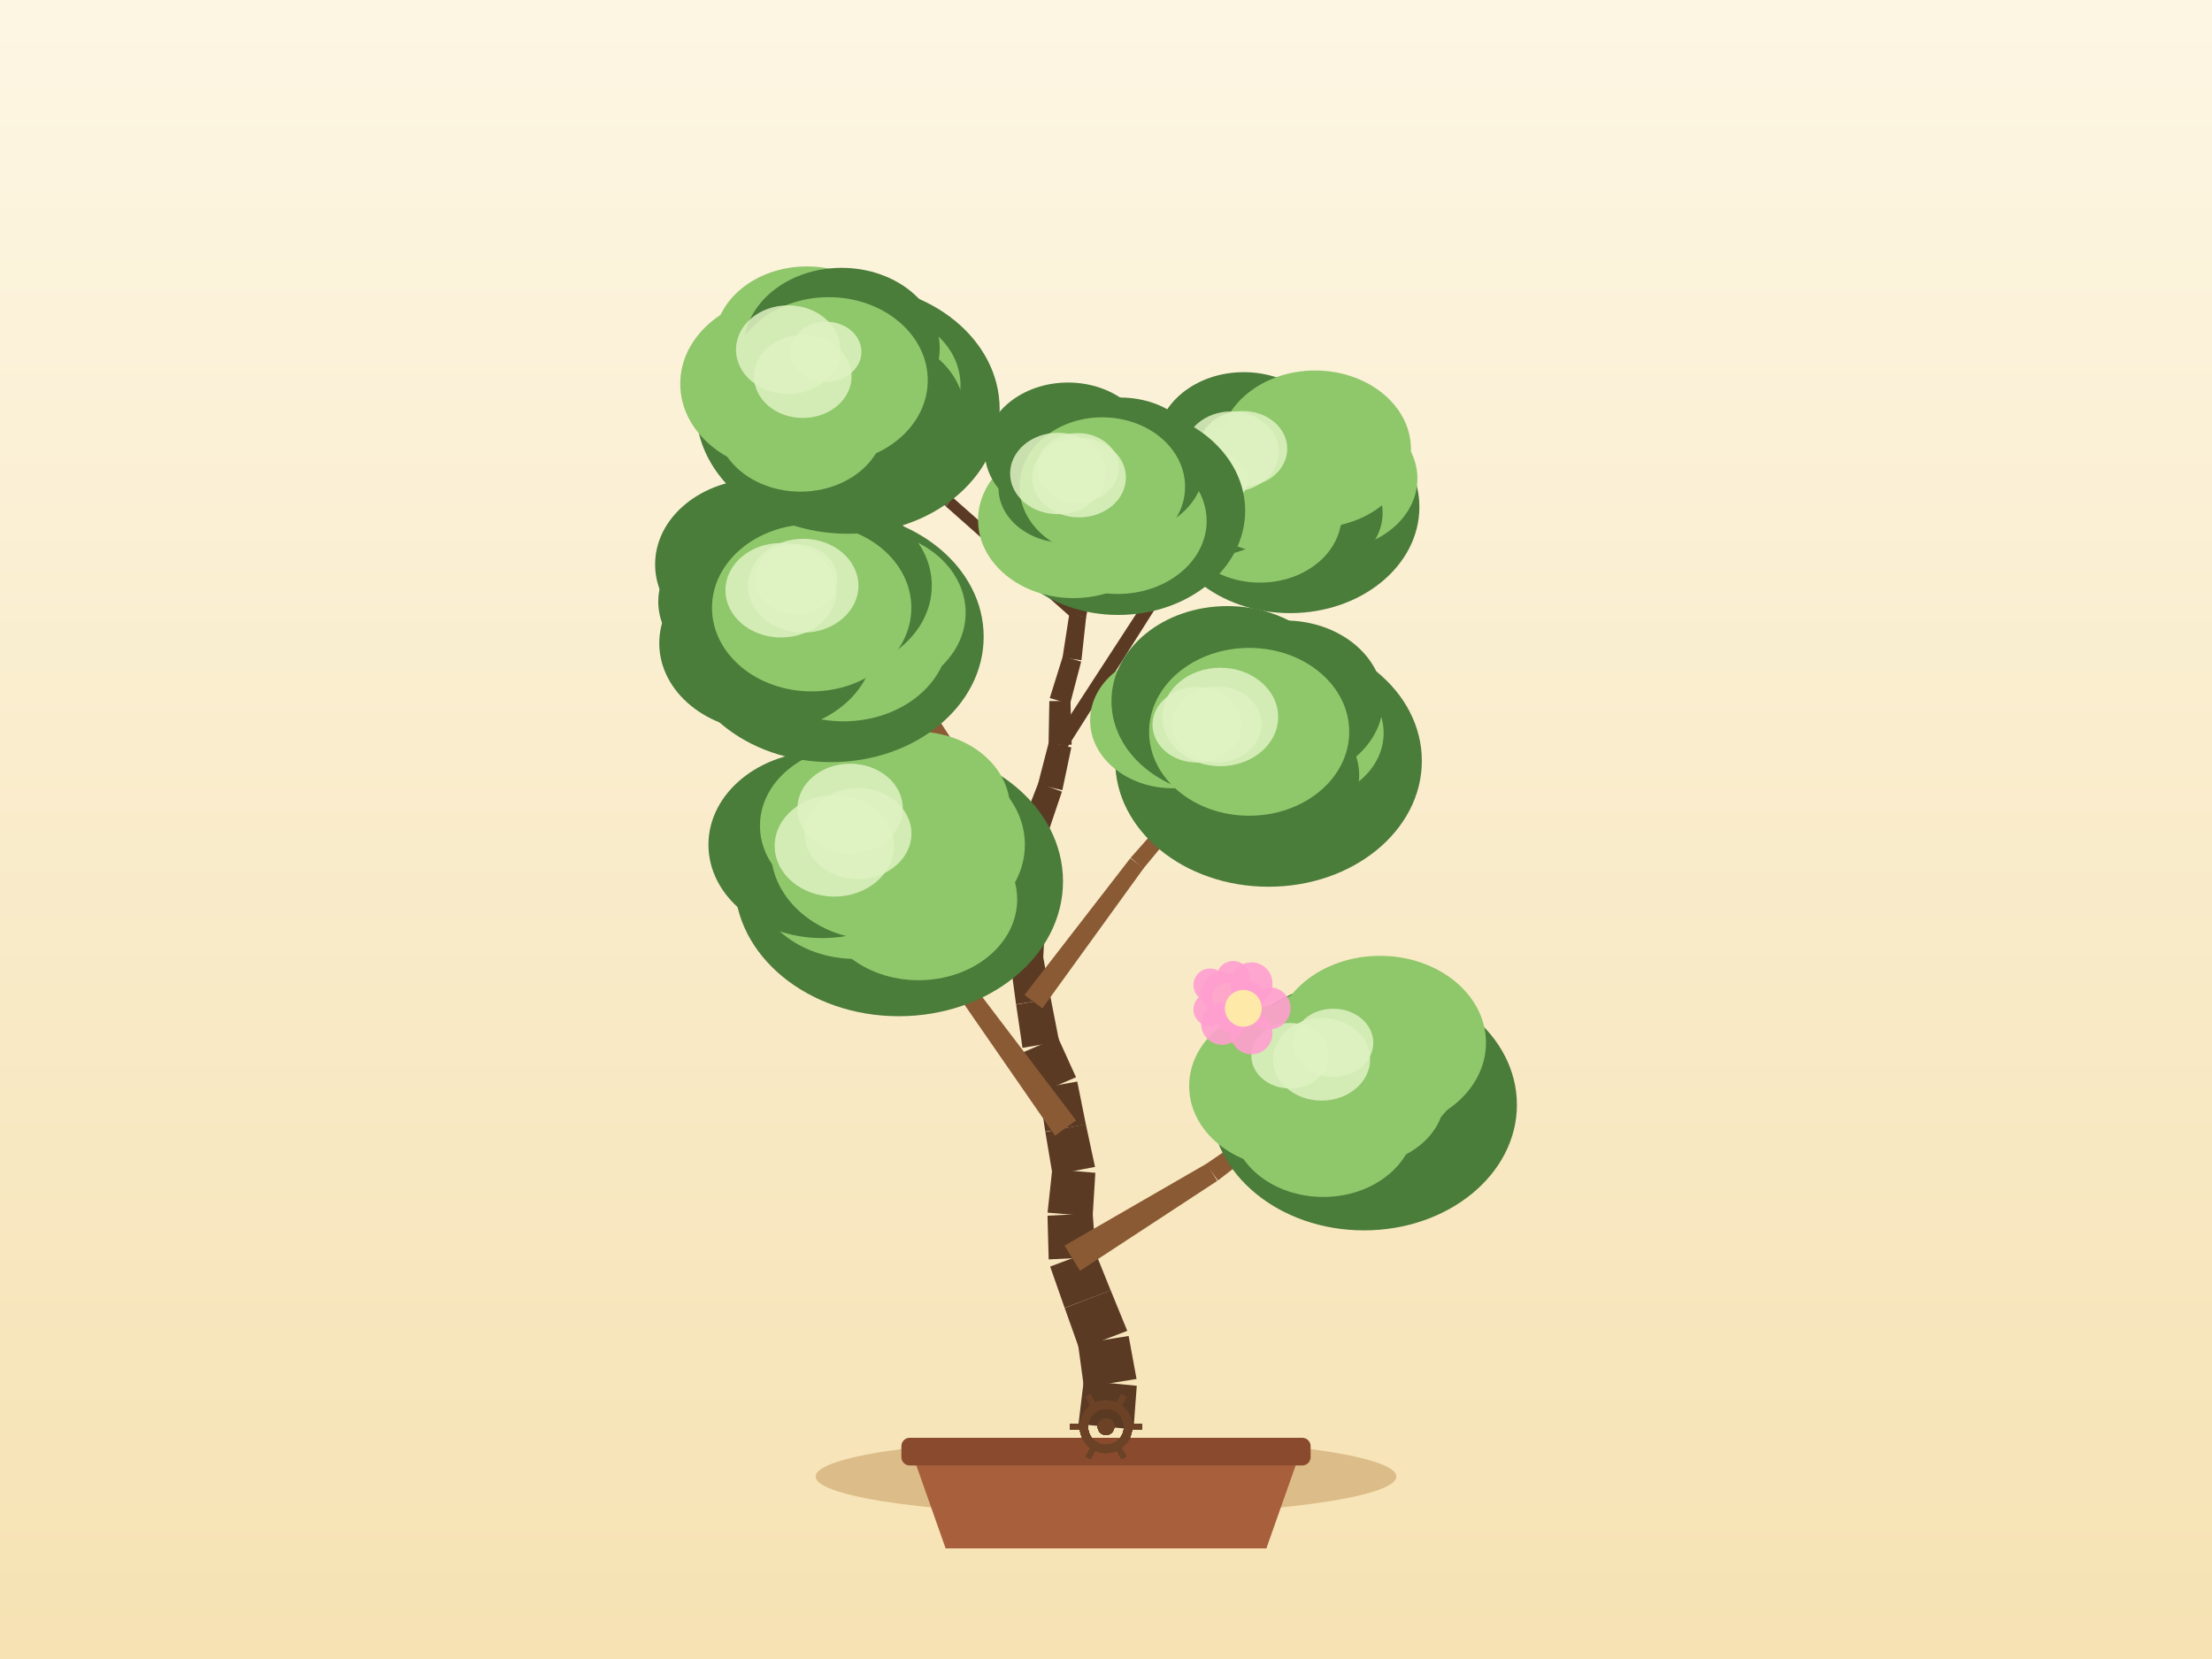
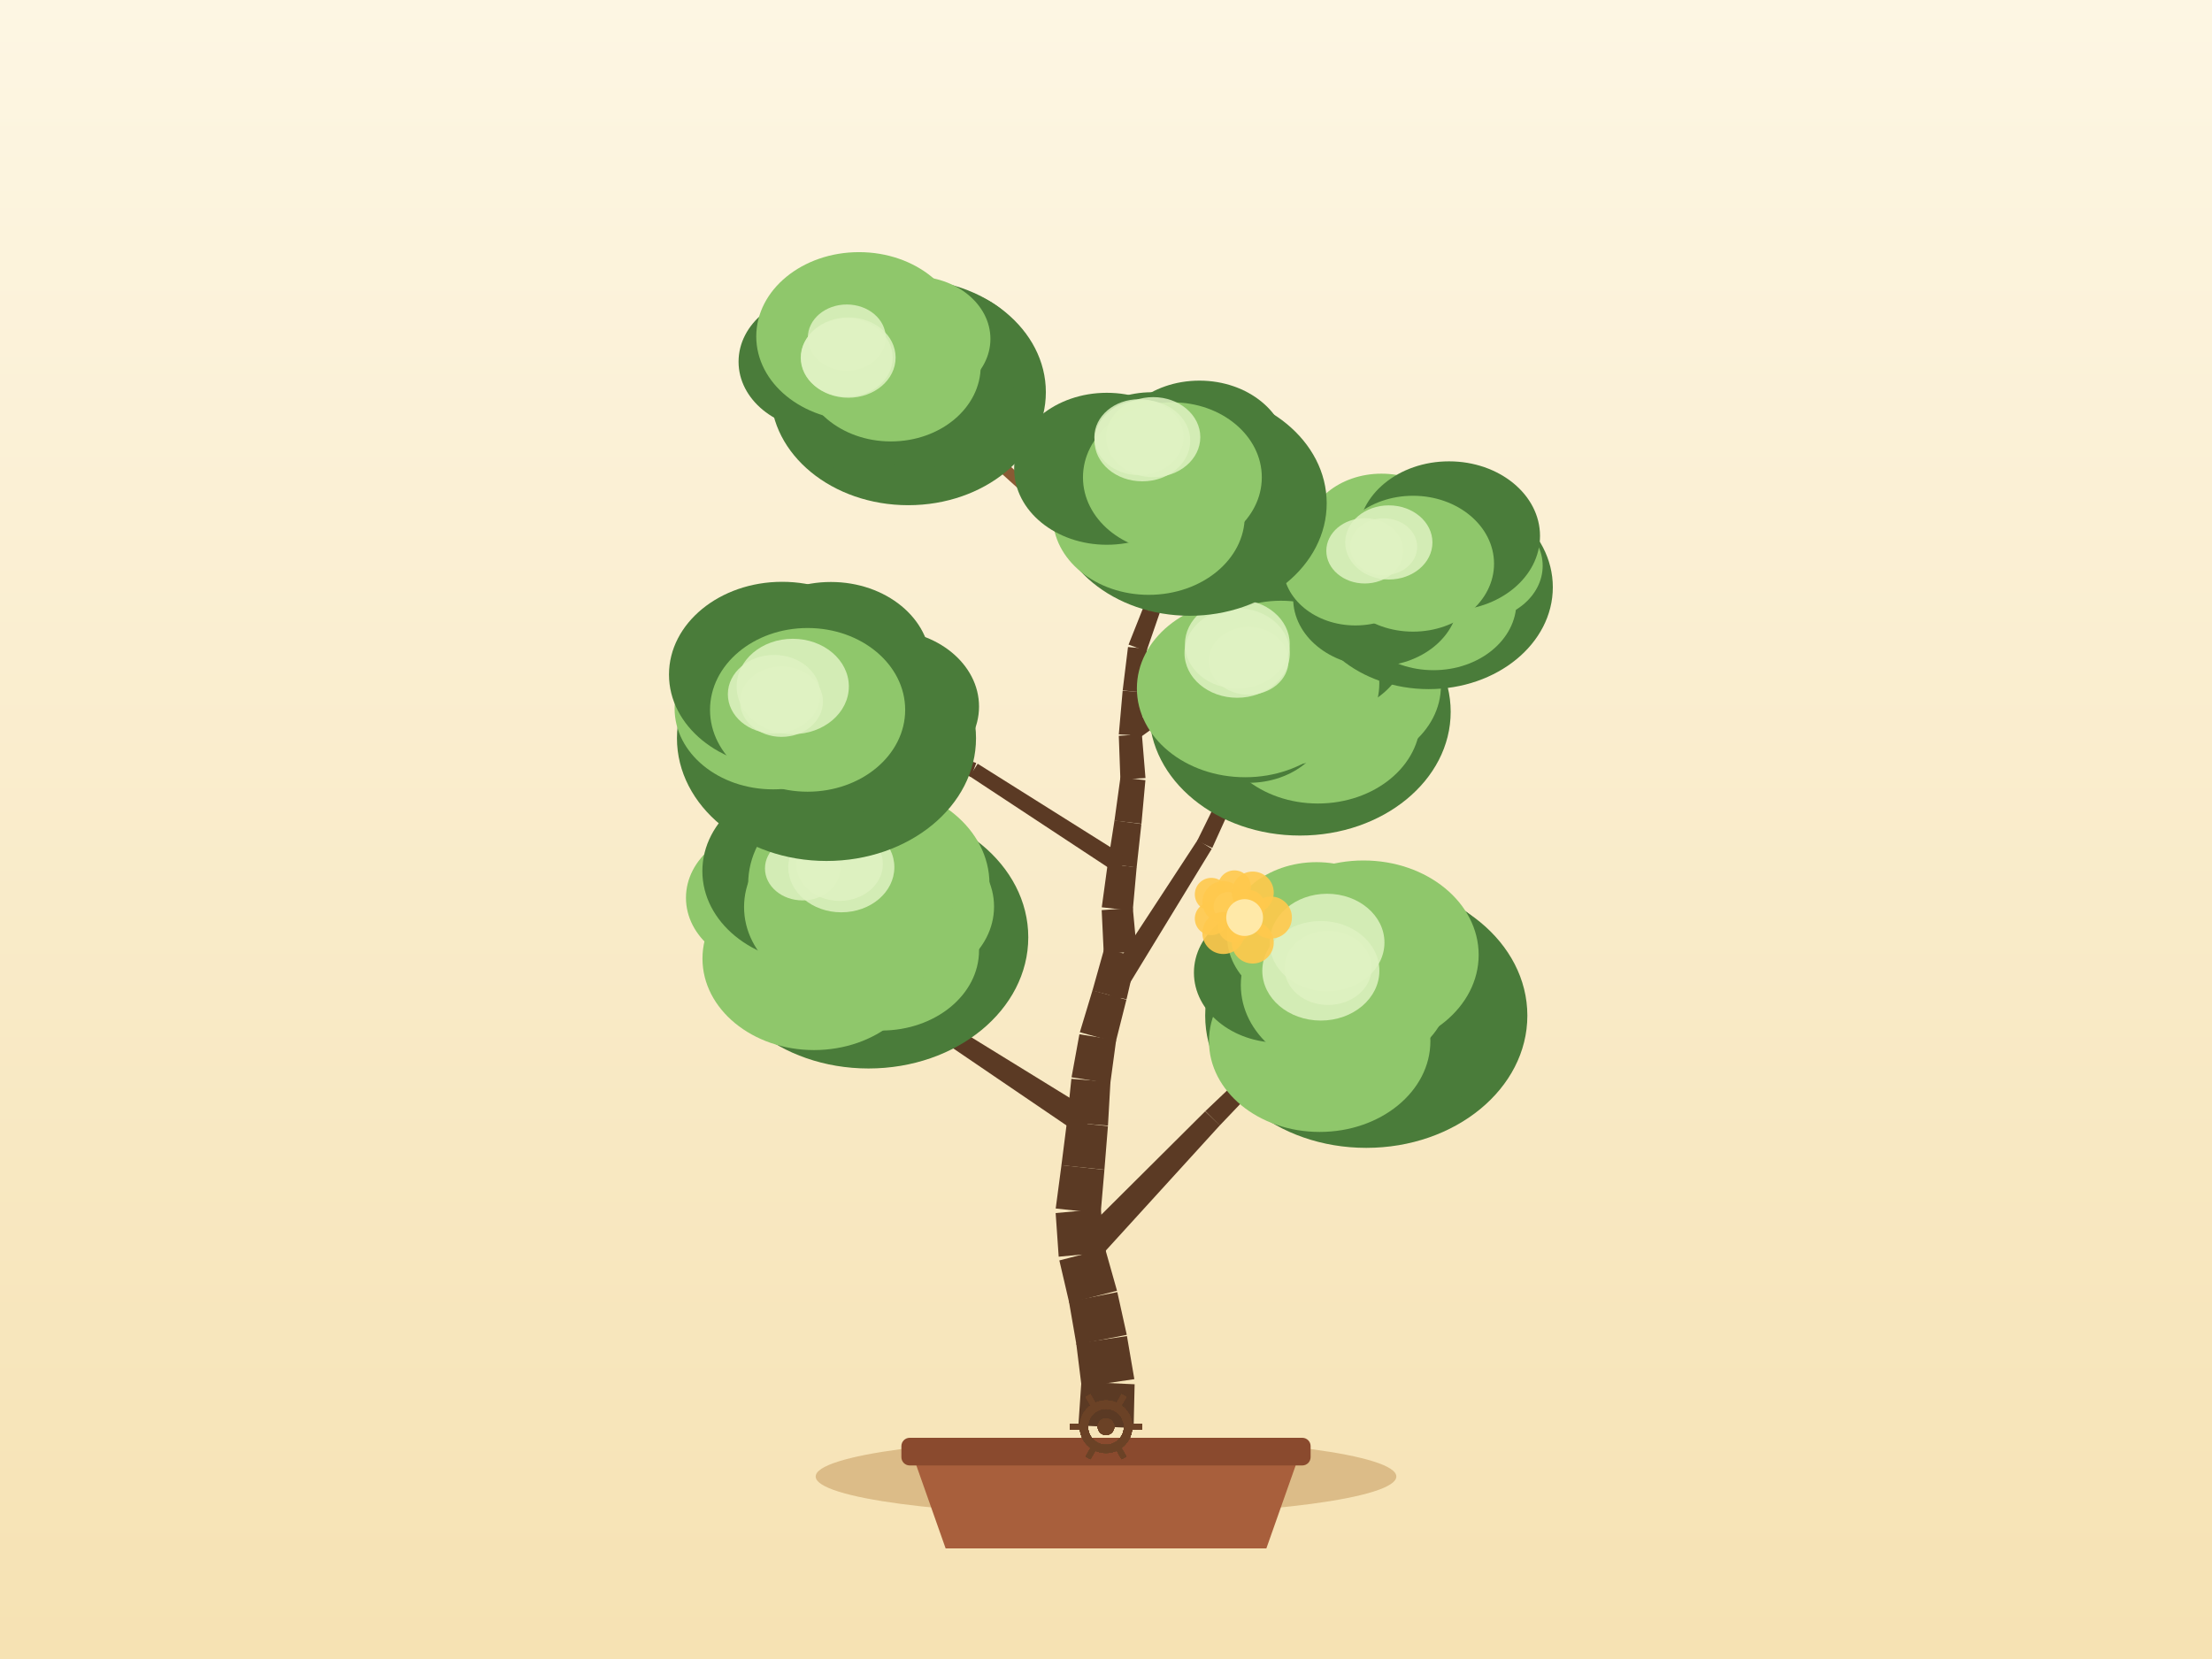
<svg xmlns="http://www.w3.org/2000/svg" width="800" height="600" viewBox="0 0 800 600">
  <defs>
    <linearGradient id="sky" x1="0" y1="0" x2="0" y2="1">
      <stop offset="0" stop-color="#fdf6e3" />
      <stop offset="1" stop-color="#f6e2b3" />
    </linearGradient>
  </defs>
  <rect x="0" y="0" width="800" height="600" fill="url(#sky)" />
  <ellipse cx="400" cy="534" rx="105" ry="14" fill="#c9a267" opacity="0.6" />
  <path d="M 330,526 L 342,560 L 458,560 L 470,526 Z" fill="#a85f3c" />
  <rect x="326" y="520" width="148" height="10" rx="3" fill="#8a4a2e" />
-   <path d="M 409.95,516.97 L 411.13,501.19 L 391.95,499.32 L 390.05,515.03 Z" fill="#5b3a24" />
-   <path d="M 411.05,498.73 L 408.19,483.17 L 389.88,486.11 L 392.02,501.78 Z" fill="#5b3a24" />
-   <path d="M 407.69,481.32 L 401.7,466.68 L 385.06,473.05 L 390.37,487.95 Z" fill="#5b3a24" />
-   <path d="M 401.71,466.72 L 395.8,452.05 L 379.8,458.07 L 385.04,473.01 Z" fill="#5b3a24" />
-   <path d="M 396.34,454.64 L 395.19,438.86 L 378.85,439.67 L 379.27,455.48 Z" fill="#5b3a24" />
-   <path d="M 395.17,439.95 L 396.15,424.16 L 380.56,422.84 L 378.87,438.57 Z" fill="#5b3a24" />
-   <path d="M 396.03,422.03 L 392.7,406.56 L 378.06,409.37 L 380.68,424.97 Z" fill="#5b3a24" />
-   <path d="M 392.72,406.67 L 389.61,391.16 L 375.65,393.62 L 378.04,409.26 Z" fill="#5b3a24" />
-   <path d="M 389.16,389.61 L 382.62,375.2 L 370.25,380.47 L 376.11,395.17 Z" fill="#5b3a24" />
-   <path d="M 383.07,376.7 L 380.03,361.17 L 367.49,363.32 L 369.8,378.97 Z" fill="#5b3a24" />
-   <path d="M 380.04,361.25 L 377.21,345.68 L 365.36,347.56 L 367.47,363.24 Z" fill="#5b3a24" />
-   <path d="M 377.26,347.08 L 378.11,331.28 L 366.87,330.42 L 365.3,346.16 Z" fill="#5b3a24" />
-   <path d="M 378.1,330.35 L 376.35,314.63 L 365.85,315.55 L 366.88,331.34 Z" fill="#5b3a24" />
-   <path d="M 376.26,316.19 L 379.2,300.64 L 369.59,298.6 L 365.94,313.99 Z" fill="#5b3a24" />
-   <path d="M 379.01,301.29 L 384.06,286.3 L 375.51,283.2 L 369.78,297.95 Z" fill="#5b3a24" />
-   <path d="M 384.21,285.79 L 387.47,270.31 L 379.33,268.39 L 375.36,283.71 Z" fill="#5b3a24" />
-   <path d="M 387.58,269.33 L 387.15,253.51 L 379.51,253.55 L 379.22,269.37 Z" fill="#5b3a24" />
-   <path d="M 387,254.59 L 391.02,239.28 L 384.38,237.37 L 379.66,252.48 Z" fill="#5b3a24" />
-   <path d="M 391.12,238.78 L 392.83,223.05 L 386.7,222.24 L 384.27,237.88 Z" fill="#5b3a24" />
-   <path d="M 392.78,223.3 L 395.79,207.77 L 390.46,206.61 L 386.74,221.99 Z" fill="#5b3a24" />
-   <path d="M 395.81,207.68 L 398.29,192.05 L 393.63,191.2 L 390.44,206.7 Z" fill="#5b3a24" />
-   <path d="M 398.29,192.03 L 400.63,176.38 L 396.68,175.7 L 393.63,191.22 Z" fill="#5b3a24" />
-   <path d="M 390.6,459.61 L 440.24,427.09 L 436.39,420.84 L 385,450.51 Z" fill="#8a5a34" />
-   <path d="M 440.48,426.93 L 487.49,390.71 L 485.13,387.48 L 436.16,420.99 Z" fill="#8a5a34" />
-   <path d="M 389.18,405.21 L 352.48,356.92 L 347.07,360.85 L 381.58,410.72 Z" fill="#8a5a34" />
-   <path d="M 352.61,357.1 L 319.25,306.45 L 315.86,308.57 L 346.94,360.66 Z" fill="#8a5a34" />
-   <path d="M 376.99,364.66 L 413.62,314.01 L 408.78,310.4 L 370.53,359.83 Z" fill="#8a5a34" />
-   <path d="M 413.49,314.16 L 453.3,265.97 L 450.25,263.38 L 408.9,310.25 Z" fill="#8a5a34" />
-   <path d="M 373.96,313.28 L 340.26,261.41 L 335.71,264.29 L 368.25,316.9 Z" fill="#8a5a34" />
-   <path d="M 339.86,260.92 L 294.94,218.38 L 292.16,221.25 L 336.11,264.78 Z" fill="#8a5a34" />
-   <path d="M 385.7,270.82 L 418.64,218.81 L 414.66,216.26 L 381.1,267.88 Z" fill="#5b3a24" />
-   <path d="M 418.3,219.22 L 462.08,175.93 L 459.29,173.07 L 415,215.84 Z" fill="#5b3a24" />
-   <path d="M 391.14,221.09 L 344.7,180.03 L 342,183.08 L 388.39,224.2 Z" fill="#5b3a24" />
-   <path d="M 344.79,180.12 L 301.12,136.13 L 298.28,138.94 L 341.9,182.99 Z" fill="#5b3a24" />
-   <ellipse cx="493.3" cy="399.57" rx="55.31" ry="45.41" fill="#4a7c3a" />
-   <ellipse cx="497.98" cy="388.57" rx="29.79" ry="24.43" fill="#8fc76b" />
-   <ellipse cx="492.41" cy="396.64" rx="30.09" ry="24.67" fill="#8fc76b" />
-   <ellipse cx="478.56" cy="405.66" rx="33.22" ry="27.24" fill="#8fc76b" />
-   <ellipse cx="466.23" cy="392.78" rx="36.16" ry="29.65" fill="#8fc76b" />
-   <ellipse cx="479.54" cy="381.84" rx="29.39" ry="24.1" fill="#8fc76b" />
-   <ellipse cx="499.1" cy="377.12" rx="38.33" ry="31.43" fill="#8fc76b" />
-   <ellipse cx="486.31" cy="389.1" rx="36.09" ry="30.27" fill="#8fc76b" />
-   <ellipse cx="482.19" cy="377.13" rx="14.49" ry="12.32" fill="#dff2c2" opacity="0.85" />
-   <ellipse cx="466.49" cy="381.82" rx="13.93" ry="11.84" fill="#dff2c2" opacity="0.85" />
-   <ellipse cx="477.97" cy="383.12" rx="17.56" ry="14.93" fill="#dff2c2" opacity="0.85" />
-   <ellipse cx="325.06" cy="318.76" rx="59.39" ry="48.77" fill="#4a7c3a" />
-   <ellipse cx="330.22" cy="305.51" rx="40.44" ry="33.16" fill="#8fc76b" />
-   <ellipse cx="332.22" cy="325.27" rx="35.66" ry="29.24" fill="#8fc76b" />
-   <ellipse cx="309.35" cy="316.61" rx="36.82" ry="30.19" fill="#8fc76b" />
-   <ellipse cx="297.4" cy="305.5" rx="41.18" ry="33.77" fill="#4a7c3a" />
-   <ellipse cx="310.06" cy="298.63" rx="35.21" ry="28.88" fill="#8fc76b" />
-   <ellipse cx="331.35" cy="292.4" rx="33.94" ry="27.83" fill="#8fc76b" />
-   <ellipse cx="317.56" cy="307.51" rx="38.76" ry="32.51" fill="#8fc76b" />
-   <ellipse cx="301.74" cy="305.93" rx="21.57" ry="18.33" fill="#dff2c2" opacity="0.85" />
-   <ellipse cx="307.46" cy="292.4" rx="19.06" ry="16.2" fill="#dff2c2" opacity="0.85" />
-   <ellipse cx="310.31" cy="301.48" rx="19.33" ry="16.43" fill="#dff2c2" opacity="0.85" />
-   <ellipse cx="458.78" cy="275.18" rx="55.45" ry="45.52" fill="#4a7c3a" />
-   <ellipse cx="470.5" cy="265.1" rx="29.92" ry="24.54" fill="#8fc76b" />
-   <ellipse cx="460.02" cy="280.37" rx="31.54" ry="25.86" fill="#4a7c3a" />
-   <ellipse cx="443.27" cy="279.15" rx="39.07" ry="32.04" fill="#4a7c3a" />
-   <ellipse cx="424.19" cy="260.55" rx="29.93" ry="24.54" fill="#8fc76b" />
-   <ellipse cx="443.91" cy="253.58" rx="41.93" ry="34.38" fill="#4a7c3a" />
-   <ellipse cx="464.73" cy="253.55" rx="35.52" ry="29.13" fill="#4a7c3a" />
-   <ellipse cx="451.78" cy="264.67" rx="36.19" ry="30.35" fill="#8fc76b" />
-   <ellipse cx="432.89" cy="262.12" rx="16.07" ry="13.66" fill="#dff2c2" opacity="0.85" />
-   <ellipse cx="441.32" cy="259.3" rx="20.95" ry="17.81" fill="#dff2c2" opacity="0.85" />
-   <ellipse cx="440.09" cy="261.99" rx="16.14" ry="13.72" fill="#dff2c2" opacity="0.85" />
-   <ellipse cx="300.53" cy="230.28" rx="55.23" ry="45.35" fill="#4a7c3a" />
-   <ellipse cx="312.96" cy="221.6" rx="36.28" ry="29.75" fill="#8fc76b" />
-   <ellipse cx="305.05" cy="229.65" rx="38.09" ry="31.23" fill="#8fc76b" />
-   <ellipse cx="277.34" cy="232.62" rx="38.91" ry="31.91" fill="#4a7c3a" />
-   <ellipse cx="270.54" cy="217.6" rx="32.47" ry="26.63" fill="#4a7c3a" />
-   <ellipse cx="274.64" cy="204.13" rx="37.71" ry="30.93" fill="#4a7c3a" />
-   <ellipse cx="298.37" cy="211.78" rx="38.62" ry="31.67" fill="#4a7c3a" />
-   <ellipse cx="293.55" cy="219.82" rx="36.05" ry="30.23" fill="#8fc76b" />
-   <ellipse cx="287.95" cy="209.49" rx="14.9" ry="12.66" fill="#dff2c2" opacity="0.85" />
-   <ellipse cx="290.49" cy="211.83" rx="19.97" ry="16.97" fill="#dff2c2" opacity="0.85" />
-   <ellipse cx="282.47" cy="213.47" rx="20.1" ry="17.08" fill="#dff2c2" opacity="0.85" />
-   <ellipse cx="466.59" cy="183.36" rx="46.75" ry="38.38" fill="#4a7c3a" />
-   <ellipse cx="481.35" cy="173.09" rx="31.27" ry="25.64" fill="#8fc76b" />
-   <ellipse cx="473.02" cy="185.51" rx="27.02" ry="22.16" fill="#4a7c3a" />
-   <ellipse cx="455.68" cy="186.54" rx="29.48" ry="24.17" fill="#8fc76b" />
-   <ellipse cx="436.09" cy="174.27" rx="32.97" ry="27.04" fill="#4a7c3a" />
-   <ellipse cx="449.82" cy="160.46" rx="31.54" ry="25.86" fill="#4a7c3a" />
-   <ellipse cx="475.63" cy="162.42" rx="34.66" ry="28.42" fill="#8fc76b" />
-   <ellipse cx="460.69" cy="174.5" rx="30.51" ry="25.59" fill="#8fc76b" />
-   <ellipse cx="449.52" cy="162.29" rx="16.03" ry="13.63" fill="#dff2c2" opacity="0.85" />
-   <ellipse cx="445.34" cy="163.36" rx="17.13" ry="14.56" fill="#dff2c2" opacity="0.85" />
-   <ellipse cx="440.07" cy="173.39" rx="11.24" ry="9.55" fill="#dff2c2" opacity="0.85" />
-   <ellipse cx="306.63" cy="147.94" rx="54.91" ry="45.09" fill="#4a7c3a" />
-   <ellipse cx="314.46" cy="139.27" rx="32.92" ry="26.99" fill="#8fc76b" />
-   <ellipse cx="314.34" cy="149.18" rx="34.46" ry="28.26" fill="#4a7c3a" />
-   <ellipse cx="289.5" cy="152.8" rx="30.49" ry="25.01" fill="#8fc76b" />
-   <ellipse cx="285.02" cy="138.8" rx="39" ry="31.98" fill="#8fc76b" />
-   <ellipse cx="291.85" cy="123.83" rx="33.52" ry="27.48" fill="#8fc76b" />
-   <ellipse cx="304.38" cy="125.96" rx="35.48" ry="29.09" fill="#4a7c3a" />
-   <ellipse cx="299.7" cy="137.53" rx="35.84" ry="30.06" fill="#8fc76b" />
-   <ellipse cx="285.04" cy="126.46" rx="18.86" ry="16.03" fill="#dff2c2" opacity="0.85" />
-   <ellipse cx="290.34" cy="136.16" rx="17.64" ry="15" fill="#dff2c2" opacity="0.85" />
-   <ellipse cx="298.74" cy="127.23" rx="12.81" ry="10.89" fill="#dff2c2" opacity="0.85" />
-   <ellipse cx="404.45" cy="184.73" rx="45.88" ry="37.67" fill="#4a7c3a" />
-   <ellipse cx="413.68" cy="174.2" rx="25.73" ry="21.1" fill="#4a7c3a" />
-   <ellipse cx="404.21" cy="188.42" rx="32.19" ry="26.4" fill="#8fc76b" />
-   <ellipse cx="388.2" cy="188.05" rx="34.47" ry="28.27" fill="#8fc76b" />
-   <ellipse cx="385.33" cy="176.5" rx="24.2" ry="19.84" fill="#4a7c3a" />
-   <ellipse cx="386.26" cy="163.06" rx="30.13" ry="24.71" fill="#4a7c3a" />
-   <ellipse cx="405.23" cy="168.67" rx="30.35" ry="24.89" fill="#4a7c3a" />
-   <ellipse cx="398.66" cy="176.04" rx="29.94" ry="25.11" fill="#8fc76b" />
-   <ellipse cx="382.64" cy="171.24" rx="17.32" ry="14.72" fill="#dff2c2" opacity="0.85" />
-   <ellipse cx="390.27" cy="172.72" rx="16.94" ry="14.4" fill="#dff2c2" opacity="0.85" />
-   <ellipse cx="389.86" cy="169.2" rx="14.78" ry="12.56" fill="#dff2c2" opacity="0.85" />
+   <path d="M 409.99,516.46 L 410.35,500.64 L 391.09,499.76 L 390.01,515.54 Z" fill="#5b3a24" />
+   <path d="M 410.25,498.79 L 407.58,483.2 L 389.24,485.9 L 391.19,501.61 Z" fill="#5b3a24" />
+   <path d="M 407.51,482.76 L 404.09,467.31 L 386.61,470.75 L 389.31,486.34 Z" fill="#5b3a24" />
+   <path d="M 403.98,466.81 L 399.68,451.58 L 383.13,455.85 L 386.72,471.25 Z" fill="#5b3a24" />
+   <path d="M 399.91,452.92 L 398.09,437.21 L 381.79,438.72 L 382.89,454.5 Z" fill="#5b3a24" />
+   <path d="M 398.07,438.85 L 399.43,423.09 L 383.89,421.39 L 381.81,437.07 Z" fill="#5b3a24" />
+   <path d="M 399.43,423.04 L 400.7,407.27 L 385.87,405.74 L 383.88,421.44 Z" fill="#5b3a24" />
+   <path d="M 400.71,407.1 L 401.61,391.3 L 387.48,390.17 L 385.85,405.91 Z" fill="#5b3a24" />
+   <path d="M 401.55,391.85 L 403.67,376.17 L 390.38,374.06 L 387.54,389.62 Z" fill="#5b3a24" />
+   <path d="M 403.51,376.91 L 407.38,361.57 L 395.12,358.17 L 390.54,373.32 Z" fill="#5b3a24" />
+   <path d="M 407.42,361.45 L 410.99,346.04 L 399.37,343.06 L 395.09,358.29 Z" fill="#5b3a24" />
+   <path d="M 411.17,344.13 L 409.69,328.37 L 398.44,329.16 L 399.19,344.97 Z" fill="#5b3a24" />
+   <path d="M 409.67,329.4 L 411.09,313.65 L 400.61,312.46 L 398.47,328.13 Z" fill="#5b3a24" />
+   <path d="M 411.08,313.75 L 412.8,298.02 L 403.07,296.72 L 400.63,312.36 Z" fill="#5b3a24" />
+   <path d="M 412.82,297.93 L 414.25,282.17 L 405.22,281.14 L 403.06,296.81 Z" fill="#5b3a24" />
+   <path d="M 414.28,281.39 L 412.98,265.62 L 404.63,266.11 L 405.2,281.92 Z" fill="#5b3a24" />
+   <path d="M 412.98,266.14 L 413.64,250.33 L 406.02,249.83 L 404.63,265.59 Z" fill="#5b3a24" />
+   <path d="M 413.63,250.46 L 414.83,234.68 L 407.96,234 L 406.03,249.7 Z" fill="#5b3a24" />
+   <path d="M 414.64,235.54 L 419.8,220.58 L 414,218.43 L 408.16,233.14 Z" fill="#5b3a24" />
+   <path d="M 419.98,219.81 L 421.17,204.04 L 415.75,203.5 L 413.82,219.2 Z" fill="#5b3a24" />
+   <path d="M 421.13,204.31 L 423.9,188.73 L 419.27,187.79 L 415.79,203.23 Z" fill="#5b3a24" />
+   <path d="M 423.92,188.62 L 425.99,172.94 L 422.04,172.32 L 419.25,187.9 Z" fill="#5b3a24" />
+   <path d="M 395.26,457.41 L 441.18,406.99 L 435.88,401.91 L 387.54,450.02 Z" fill="#5b3a24" />
+   <path d="M 441.13,407.05 L 488.19,357.69 L 485.36,354.86 L 435.94,401.85 Z" fill="#5b3a24" />
+   <path d="M 395.83,402.57 L 345.44,371.54 L 341.8,377.16 L 390.73,410.44 Z" fill="#5b3a24" />
+   <path d="M 346.24,372.27 L 308.38,326.79 L 305.25,329.28 L 341,376.43 Z" fill="#5b3a24" />
+   <path d="M 404.66,362.03 L 438.25,306.99 L 433.15,303.77 L 397.84,357.71 Z" fill="#5b3a24" />
+   <path d="M 438.43,306.67 L 465.08,247.96 L 461.46,246.25 L 432.97,304.09 Z" fill="#5b3a24" />
+   <path d="M 407.68,310.21 L 353.6,276.22 L 350.68,280.74 L 404.02,315.89 Z" fill="#5b3a24" />
+   <path d="M 353.06,275.95 L 292.76,254.85 L 291.4,258.61 L 351.22,281.01 Z" fill="#5b3a24" />
+   <path d="M 410.38,268.09 L 459.09,233.18 L 456.36,229.32 L 407.23,263.64 Z" fill="#5b3a24" />
+   <path d="M 458.81,233.35 L 511.95,205.65 L 510.12,202.09 L 456.65,229.15 Z" fill="#5b3a24" />
+   <path d="M 418.32,218 L 371.36,174.02 L 368.57,176.99 L 415.48,221.02 Z" fill="#8a5a34" />
+   <path d="M 371.33,173.99 L 323.54,130.92 L 320.86,133.89 L 368.6,177.02 Z" fill="#8a5a34" />
+   <ellipse cx="494.13" cy="367.31" rx="58.26" ry="47.83" fill="#4a7c3a" />
+   <ellipse cx="503.36" cy="354.28" rx="40.27" ry="33.02" fill="#4a7c3a" />
+   <ellipse cx="497.42" cy="374.44" rx="41.2" ry="33.78" fill="#4a7c3a" />
+   <ellipse cx="477.28" cy="376.55" rx="40.04" ry="32.83" fill="#8fc76b" />
+   <ellipse cx="462.72" cy="351.78" rx="30.92" ry="25.35" fill="#4a7c3a" />
+   <ellipse cx="476.13" cy="338.35" rx="32.37" ry="26.54" fill="#8fc76b" />
+   <ellipse cx="493.13" cy="345.35" rx="41.65" ry="34.15" fill="#8fc76b" />
+   <ellipse cx="486.78" cy="356.27" rx="38.02" ry="31.89" fill="#8fc76b" />
+   <ellipse cx="479.96" cy="340.88" rx="20.75" ry="17.64" fill="#dff2c2" opacity="0.85" />
+   <ellipse cx="480.32" cy="350.05" rx="15.77" ry="13.4" fill="#dff2c2" opacity="0.85" />
+   <ellipse cx="477.7" cy="351.1" rx="21.17" ry="18" fill="#dff2c2" opacity="0.85" />
+   <ellipse cx="314.11" cy="338.99" rx="57.78" ry="47.44" fill="#4a7c3a" />
+   <ellipse cx="324.31" cy="327.89" rx="35.2" ry="28.87" fill="#8fc76b" />
+   <ellipse cx="318.76" cy="343.75" rx="35.32" ry="28.96" fill="#8fc76b" />
+   <ellipse cx="294.4" cy="346.69" rx="40.34" ry="33.08" fill="#8fc76b" />
+   <ellipse cx="279.18" cy="324.71" rx="31.09" ry="25.49" fill="#8fc76b" />
+   <ellipse cx="294.55" cy="315.05" rx="40.53" ry="33.23" fill="#4a7c3a" />
+   <ellipse cx="314.22" cy="319.64" rx="43.63" ry="35.78" fill="#8fc76b" />
+   <ellipse cx="306.81" cy="328.04" rx="37.71" ry="31.63" fill="#8fc76b" />
+   <ellipse cx="303.63" cy="312.5" rx="15.67" ry="13.32" fill="#dff2c2" opacity="0.85" />
+   <ellipse cx="290.28" cy="314.08" rx="13.62" ry="11.57" fill="#dff2c2" opacity="0.85" />
+   <ellipse cx="304.28" cy="313.65" rx="19.18" ry="16.3" fill="#dff2c2" opacity="0.85" />
+   <ellipse cx="470.15" cy="257.43" rx="54.51" ry="44.76" fill="#4a7c3a" />
+   <ellipse cx="484.82" cy="248.03" rx="36.31" ry="29.78" fill="#8fc76b" />
+   <ellipse cx="476.64" cy="260.21" rx="37.06" ry="30.39" fill="#8fc76b" />
+   <ellipse cx="451.62" cy="259.47" rx="28.83" ry="23.64" fill="#4a7c3a" />
+   <ellipse cx="450.34" cy="248.98" rx="39.17" ry="32.12" fill="#8fc76b" />
+   <ellipse cx="456.96" cy="234.35" rx="32.07" ry="26.3" fill="#8fc76b" />
+   <ellipse cx="477.17" cy="232.31" rx="32.21" ry="26.41" fill="#4a7c3a" />
+   <ellipse cx="463.27" cy="247.1" rx="35.58" ry="29.84" fill="#8fc76b" />
+   <ellipse cx="447.5" cy="232.94" rx="18.95" ry="16.1" fill="#dff2c2" opacity="0.85" />
+   <ellipse cx="451.59" cy="239" rx="14.43" ry="12.26" fill="#dff2c2" opacity="0.85" />
+   <ellipse cx="447.44" cy="236.17" rx="19.05" ry="16.19" fill="#dff2c2" opacity="0.85" />
+   <ellipse cx="298.91" cy="266.98" rx="54.08" ry="44.4" fill="#4a7c3a" />
+   <ellipse cx="320.25" cy="255.53" rx="33.83" ry="27.74" fill="#4a7c3a" />
+   <ellipse cx="303.31" cy="270.25" rx="29.8" ry="24.43" fill="#4a7c3a" />
+   <ellipse cx="279.87" cy="275.01" rx="28.78" ry="23.6" fill="#4a7c3a" />
+   <ellipse cx="279.6" cy="256.27" rx="35.62" ry="29.21" fill="#8fc76b" />
+   <ellipse cx="282.87" cy="243.97" rx="40.92" ry="33.55" fill="#4a7c3a" />
+   <ellipse cx="300.5" cy="240.02" rx="36.03" ry="29.54" fill="#4a7c3a" />
+   <ellipse cx="292.08" cy="256.73" rx="35.29" ry="29.6" fill="#8fc76b" />
+   <ellipse cx="282.64" cy="253.76" rx="14.99" ry="12.74" fill="#dff2c2" opacity="0.85" />
+   <ellipse cx="286.71" cy="248.27" rx="20.29" ry="17.25" fill="#dff2c2" opacity="0.85" />
+   <ellipse cx="279.97" cy="251.08" rx="16.73" ry="14.22" fill="#dff2c2" opacity="0.85" />
+   <ellipse cx="516.71" cy="212.37" rx="44.89" ry="36.86" fill="#4a7c3a" />
+   <ellipse cx="533.62" cy="204.62" rx="24.31" ry="19.94" fill="#8fc76b" />
+   <ellipse cx="518.43" cy="217.78" rx="30" ry="24.6" fill="#8fc76b" />
+   <ellipse cx="497.6" cy="216.44" rx="29.91" ry="24.52" fill="#4a7c3a" />
+   <ellipse cx="490.2" cy="204.75" rx="26.16" ry="21.45" fill="#8fc76b" />
+   <ellipse cx="499.62" cy="193.75" rx="27.37" ry="22.44" fill="#8fc76b" />
+   <ellipse cx="524.06" cy="193.83" rx="32.91" ry="26.98" fill="#4a7c3a" />
+   <ellipse cx="511.04" cy="203.87" rx="29.3" ry="24.57" fill="#8fc76b" />
+   <ellipse cx="493.58" cy="199.22" rx="13.9" ry="11.81" fill="#dff2c2" opacity="0.85" />
+   <ellipse cx="500.43" cy="197.76" rx="12.11" ry="10.3" fill="#dff2c2" opacity="0.85" />
+   <ellipse cx="502.29" cy="196.18" rx="15.77" ry="13.41" fill="#dff2c2" opacity="0.85" />
+   <ellipse cx="328.48" cy="141.84" rx="49.77" ry="40.87" fill="#4a7c3a" />
+   <ellipse cx="338.96" cy="131.16" rx="33.05" ry="27.1" fill="#4a7c3a" />
+   <ellipse cx="329.26" cy="139.06" rx="37.31" ry="30.59" fill="#4a7c3a" />
+   <ellipse cx="311.05" cy="147.8" rx="27.7" ry="22.71" fill="#4a7c3a" />
+   <ellipse cx="297.2" cy="130.82" rx="30.09" ry="24.68" fill="#4a7c3a" />
+   <ellipse cx="310.68" cy="121.67" rx="37.17" ry="30.48" fill="#8fc76b" />
+   <ellipse cx="330.64" cy="122.56" rx="27.56" ry="22.6" fill="#8fc76b" />
+   <ellipse cx="322.2" cy="132.41" rx="32.48" ry="27.24" fill="#8fc76b" />
+   <ellipse cx="306.22" cy="129.37" rx="16.64" ry="14.15" fill="#dff2c2" opacity="0.85" />
+   <ellipse cx="306.25" cy="122.1" rx="14.09" ry="11.98" fill="#dff2c2" opacity="0.85" />
+   <ellipse cx="306.82" cy="129.32" rx="17.09" ry="14.53" fill="#dff2c2" opacity="0.85" />
+   <ellipse cx="430.27" cy="182.02" rx="49.55" ry="40.68" fill="#4a7c3a" />
+   <ellipse cx="446.45" cy="175.58" rx="27.95" ry="22.92" fill="#4a7c3a" />
+   <ellipse cx="428.21" cy="180.32" rx="27.85" ry="22.83" fill="#4a7c3a" />
+   <ellipse cx="415.46" cy="186.66" rx="34.72" ry="28.47" fill="#8fc76b" />
+   <ellipse cx="400.29" cy="169.54" rx="33.51" ry="27.48" fill="#4a7c3a" />
+   <ellipse cx="416.6" cy="166.81" rx="30.43" ry="24.95" fill="#4a7c3a" />
+   <ellipse cx="433.79" cy="163.73" rx="31.79" ry="26.07" fill="#4a7c3a" />
+   <ellipse cx="424.01" cy="172.63" rx="32.34" ry="27.12" fill="#8fc76b" />
+   <ellipse cx="413.15" cy="159.36" rx="17.32" ry="14.72" fill="#dff2c2" opacity="0.85" />
+   <ellipse cx="417.07" cy="158.1" rx="17.04" ry="14.48" fill="#dff2c2" opacity="0.85" />
+   <ellipse cx="411.95" cy="158.11" rx="16.16" ry="13.73" fill="#dff2c2" opacity="0.85" />
  <g>
-     <circle cx="451.16" cy="360.67" r="5.99" fill="#ff9ecf" opacity="0.9" />
-     <circle cx="445.98" cy="367.79" r="5.99" fill="#ff9ecf" opacity="0.9" />
-     <circle cx="437.61" cy="365.07" r="5.99" fill="#ff9ecf" opacity="0.9" />
-     <circle cx="437.61" cy="356.26" r="5.99" fill="#ff9ecf" opacity="0.9" />
-     <circle cx="445.98" cy="353.54" r="5.99" fill="#ff9ecf" opacity="0.9" />
-     <circle cx="443.67" cy="360.67" r="5.24" fill="#ffe9a8" />
+     <circle cx="451.59" cy="327.84" r="5.97" fill="#ffc94d" opacity="0.9" />
+     <circle cx="446.44" cy="334.94" r="5.97" fill="#ffc94d" opacity="0.9" />
+     <circle cx="438.09" cy="332.23" r="5.97" fill="#ffc94d" opacity="0.9" />
+     <circle cx="438.09" cy="323.46" r="5.97" fill="#ffc94d" opacity="0.9" />
+     <circle cx="446.44" cy="320.75" r="5.97" fill="#ffc94d" opacity="0.9" />
+     <circle cx="444.13" cy="327.84" r="5.22" fill="#ffe9a8" />
  </g>
  <g>
-     <circle cx="459.17" cy="364.67" r="7.6" fill="#ff9ecf" opacity="0.9" />
-     <circle cx="452.61" cy="373.71" r="7.6" fill="#ff9ecf" opacity="0.9" />
-     <circle cx="441.99" cy="370.26" r="7.6" fill="#ff9ecf" opacity="0.9" />
-     <circle cx="441.99" cy="359.09" r="7.6" fill="#ff9ecf" opacity="0.9" />
-     <circle cx="452.61" cy="355.64" r="7.6" fill="#ff9ecf" opacity="0.9" />
-     <circle cx="449.67" cy="364.67" r="6.65" fill="#ffe9a8" />
+     <circle cx="459.64" cy="331.85" r="7.6" fill="#ffc94d" opacity="0.9" />
+     <circle cx="453.07" cy="340.88" r="7.6" fill="#ffc94d" opacity="0.9" />
+     <circle cx="442.45" cy="337.43" r="7.6" fill="#ffc94d" opacity="0.9" />
+     <circle cx="442.45" cy="326.26" r="7.6" fill="#ffc94d" opacity="0.9" />
+     <circle cx="453.07" cy="322.81" r="7.6" fill="#ffc94d" opacity="0.9" />
+     <circle cx="450.14" cy="331.85" r="6.65" fill="#ffe9a8" />
  </g>
  <line x1="409" y1="516" x2="413" y2="516" stroke="#6b4226" stroke-width="2" />
  <line x1="404.5" y1="523.79" x2="406.5" y2="527.26" stroke="#6b4226" stroke-width="2" />
  <line x1="395.5" y1="523.79" x2="393.5" y2="527.26" stroke="#6b4226" stroke-width="2" />
  <line x1="391" y1="516" x2="387" y2="516" stroke="#6b4226" stroke-width="2" />
  <line x1="395.5" y1="508.21" x2="393.5" y2="504.74" stroke="#6b4226" stroke-width="2" />
  <line x1="404.5" y1="508.21" x2="406.5" y2="504.74" stroke="#6b4226" stroke-width="2" />
  <circle cx="400" cy="516" r="8" fill="none" stroke="#6b4226" stroke-width="3" />
  <circle cx="400" cy="516" r="3" fill="#6b4226" />
  <line x1="409" y1="516" x2="413" y2="516" stroke="#6b4226" stroke-width="2" />
  <line x1="404.5" y1="523.79" x2="406.5" y2="527.26" stroke="#6b4226" stroke-width="2" />
  <line x1="395.5" y1="523.79" x2="393.5" y2="527.26" stroke="#6b4226" stroke-width="2" />
  <line x1="391" y1="516" x2="387" y2="516" stroke="#6b4226" stroke-width="2" />
  <line x1="395.5" y1="508.21" x2="393.5" y2="504.74" stroke="#6b4226" stroke-width="2" />
  <line x1="404.5" y1="508.21" x2="406.5" y2="504.74" stroke="#6b4226" stroke-width="2" />
  <circle cx="400" cy="516" r="8" fill="none" stroke="#6b4226" stroke-width="3" />
  <circle cx="400" cy="516" r="3" fill="#6b4226" />
  <line x1="409" y1="516" x2="413" y2="516" stroke="#6b4226" stroke-width="2" />
  <line x1="404.5" y1="523.79" x2="406.5" y2="527.26" stroke="#6b4226" stroke-width="2" />
  <line x1="395.5" y1="523.79" x2="393.5" y2="527.26" stroke="#6b4226" stroke-width="2" />
  <line x1="391" y1="516" x2="387" y2="516" stroke="#6b4226" stroke-width="2" />
  <line x1="395.5" y1="508.21" x2="393.5" y2="504.74" stroke="#6b4226" stroke-width="2" />
  <line x1="404.5" y1="508.21" x2="406.5" y2="504.74" stroke="#6b4226" stroke-width="2" />
  <circle cx="400" cy="516" r="8" fill="none" stroke="#6b4226" stroke-width="3" />
  <circle cx="400" cy="516" r="3" fill="#6b4226" />
  <line x1="409" y1="516" x2="413" y2="516" stroke="#6b4226" stroke-width="2" />
  <line x1="404.5" y1="523.79" x2="406.5" y2="527.26" stroke="#6b4226" stroke-width="2" />
  <line x1="395.5" y1="523.79" x2="393.5" y2="527.26" stroke="#6b4226" stroke-width="2" />
  <line x1="391" y1="516" x2="387" y2="516" stroke="#6b4226" stroke-width="2" />
  <line x1="395.5" y1="508.21" x2="393.5" y2="504.74" stroke="#6b4226" stroke-width="2" />
  <line x1="404.5" y1="508.21" x2="406.5" y2="504.74" stroke="#6b4226" stroke-width="2" />
  <circle cx="400" cy="516" r="8" fill="none" stroke="#6b4226" stroke-width="3" />
  <circle cx="400" cy="516" r="3" fill="#6b4226" />
  <line x1="409" y1="516" x2="413" y2="516" stroke="#6b4226" stroke-width="2" />
  <line x1="404.5" y1="523.79" x2="406.5" y2="527.26" stroke="#6b4226" stroke-width="2" />
  <line x1="395.5" y1="523.79" x2="393.5" y2="527.26" stroke="#6b4226" stroke-width="2" />
  <line x1="391" y1="516" x2="387" y2="516" stroke="#6b4226" stroke-width="2" />
  <line x1="395.5" y1="508.21" x2="393.5" y2="504.74" stroke="#6b4226" stroke-width="2" />
  <line x1="404.5" y1="508.21" x2="406.5" y2="504.74" stroke="#6b4226" stroke-width="2" />
  <circle cx="400" cy="516" r="8" fill="none" stroke="#6b4226" stroke-width="3" />
  <circle cx="400" cy="516" r="3" fill="#6b4226" />
  <line x1="409" y1="516" x2="413" y2="516" stroke="#6b4226" stroke-width="2" />
  <line x1="404.5" y1="523.79" x2="406.5" y2="527.26" stroke="#6b4226" stroke-width="2" />
  <line x1="395.5" y1="523.79" x2="393.5" y2="527.26" stroke="#6b4226" stroke-width="2" />
  <line x1="391" y1="516" x2="387" y2="516" stroke="#6b4226" stroke-width="2" />
  <line x1="395.5" y1="508.21" x2="393.5" y2="504.74" stroke="#6b4226" stroke-width="2" />
  <line x1="404.5" y1="508.21" x2="406.5" y2="504.74" stroke="#6b4226" stroke-width="2" />
  <circle cx="400" cy="516" r="8" fill="none" stroke="#6b4226" stroke-width="3" />
  <circle cx="400" cy="516" r="3" fill="#6b4226" />
  <line x1="409" y1="516" x2="413" y2="516" stroke="#6b4226" stroke-width="2" />
  <line x1="404.5" y1="523.79" x2="406.5" y2="527.26" stroke="#6b4226" stroke-width="2" />
  <line x1="395.5" y1="523.79" x2="393.5" y2="527.26" stroke="#6b4226" stroke-width="2" />
  <line x1="391" y1="516" x2="387" y2="516" stroke="#6b4226" stroke-width="2" />
  <line x1="395.5" y1="508.21" x2="393.5" y2="504.74" stroke="#6b4226" stroke-width="2" />
  <line x1="404.5" y1="508.21" x2="406.5" y2="504.74" stroke="#6b4226" stroke-width="2" />
  <circle cx="400" cy="516" r="8" fill="none" stroke="#6b4226" stroke-width="3" />
  <circle cx="400" cy="516" r="3" fill="#6b4226" />
  <line x1="409" y1="516" x2="413" y2="516" stroke="#6b4226" stroke-width="2" />
  <line x1="404.5" y1="523.79" x2="406.5" y2="527.26" stroke="#6b4226" stroke-width="2" />
  <line x1="395.5" y1="523.79" x2="393.5" y2="527.26" stroke="#6b4226" stroke-width="2" />
  <line x1="391" y1="516" x2="387" y2="516" stroke="#6b4226" stroke-width="2" />
  <line x1="395.5" y1="508.21" x2="393.5" y2="504.74" stroke="#6b4226" stroke-width="2" />
  <line x1="404.5" y1="508.21" x2="406.5" y2="504.74" stroke="#6b4226" stroke-width="2" />
  <circle cx="400" cy="516" r="8" fill="none" stroke="#6b4226" stroke-width="3" />
  <circle cx="400" cy="516" r="3" fill="#6b4226" />
  <line x1="409" y1="516" x2="413" y2="516" stroke="#6b4226" stroke-width="2" />
  <line x1="404.5" y1="523.79" x2="406.5" y2="527.26" stroke="#6b4226" stroke-width="2" />
  <line x1="395.5" y1="523.79" x2="393.5" y2="527.26" stroke="#6b4226" stroke-width="2" />
  <line x1="391" y1="516" x2="387" y2="516" stroke="#6b4226" stroke-width="2" />
  <line x1="395.5" y1="508.21" x2="393.5" y2="504.74" stroke="#6b4226" stroke-width="2" />
  <line x1="404.5" y1="508.21" x2="406.5" y2="504.74" stroke="#6b4226" stroke-width="2" />
  <circle cx="400" cy="516" r="8" fill="none" stroke="#6b4226" stroke-width="3" />
  <circle cx="400" cy="516" r="3" fill="#6b4226" />
  <line x1="409" y1="516" x2="413" y2="516" stroke="#6b4226" stroke-width="2" />
  <line x1="404.5" y1="523.79" x2="406.5" y2="527.26" stroke="#6b4226" stroke-width="2" />
  <line x1="395.5" y1="523.79" x2="393.5" y2="527.26" stroke="#6b4226" stroke-width="2" />
  <line x1="391" y1="516" x2="387" y2="516" stroke="#6b4226" stroke-width="2" />
  <line x1="395.5" y1="508.21" x2="393.5" y2="504.74" stroke="#6b4226" stroke-width="2" />
  <line x1="404.5" y1="508.21" x2="406.5" y2="504.74" stroke="#6b4226" stroke-width="2" />
  <circle cx="400" cy="516" r="8" fill="none" stroke="#6b4226" stroke-width="3" />
  <circle cx="400" cy="516" r="3" fill="#6b4226" />
</svg>
